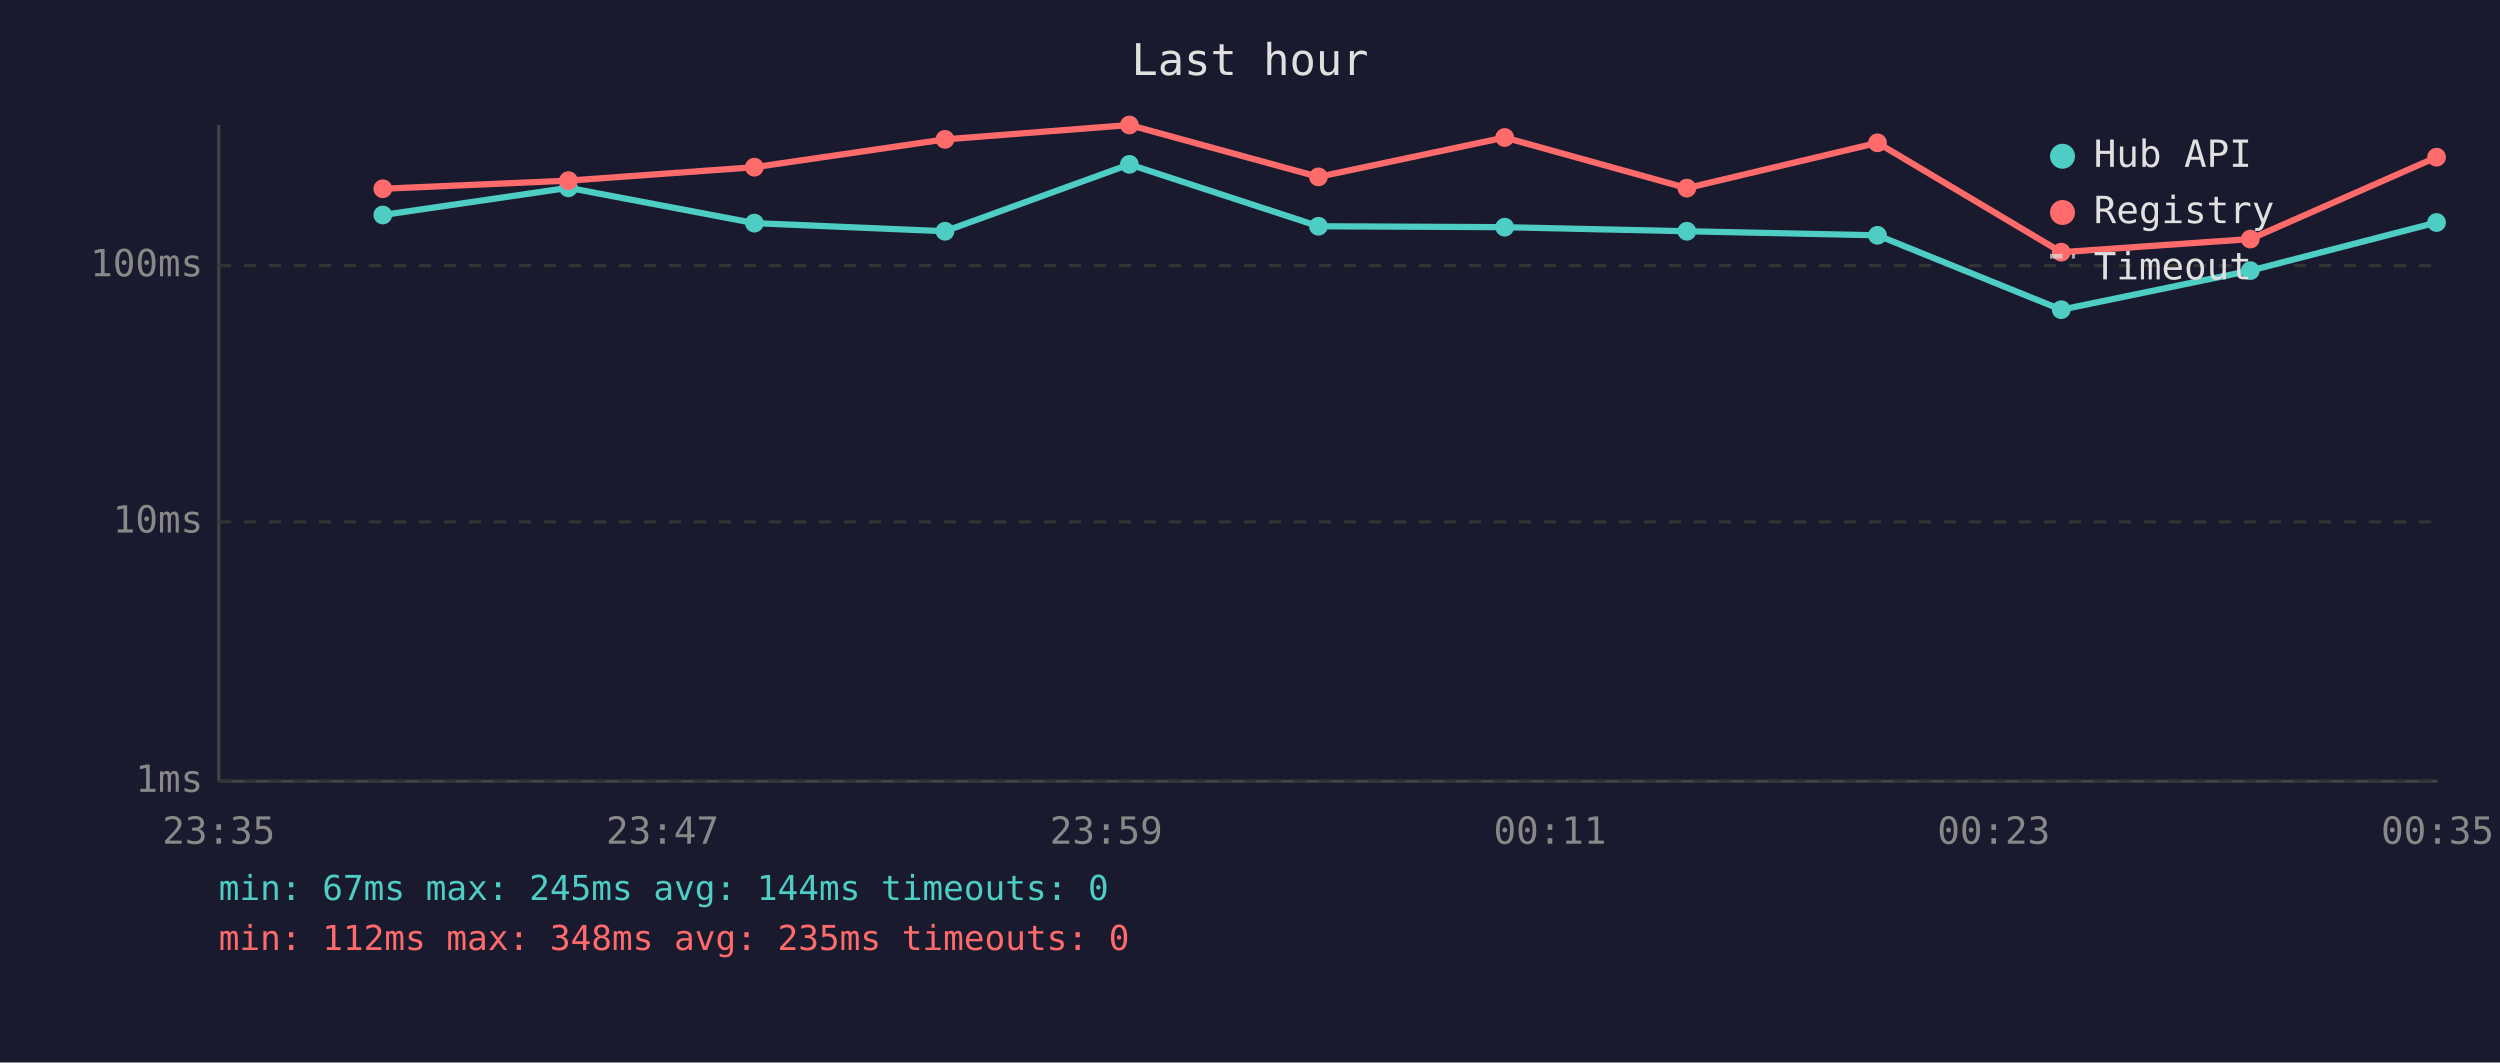
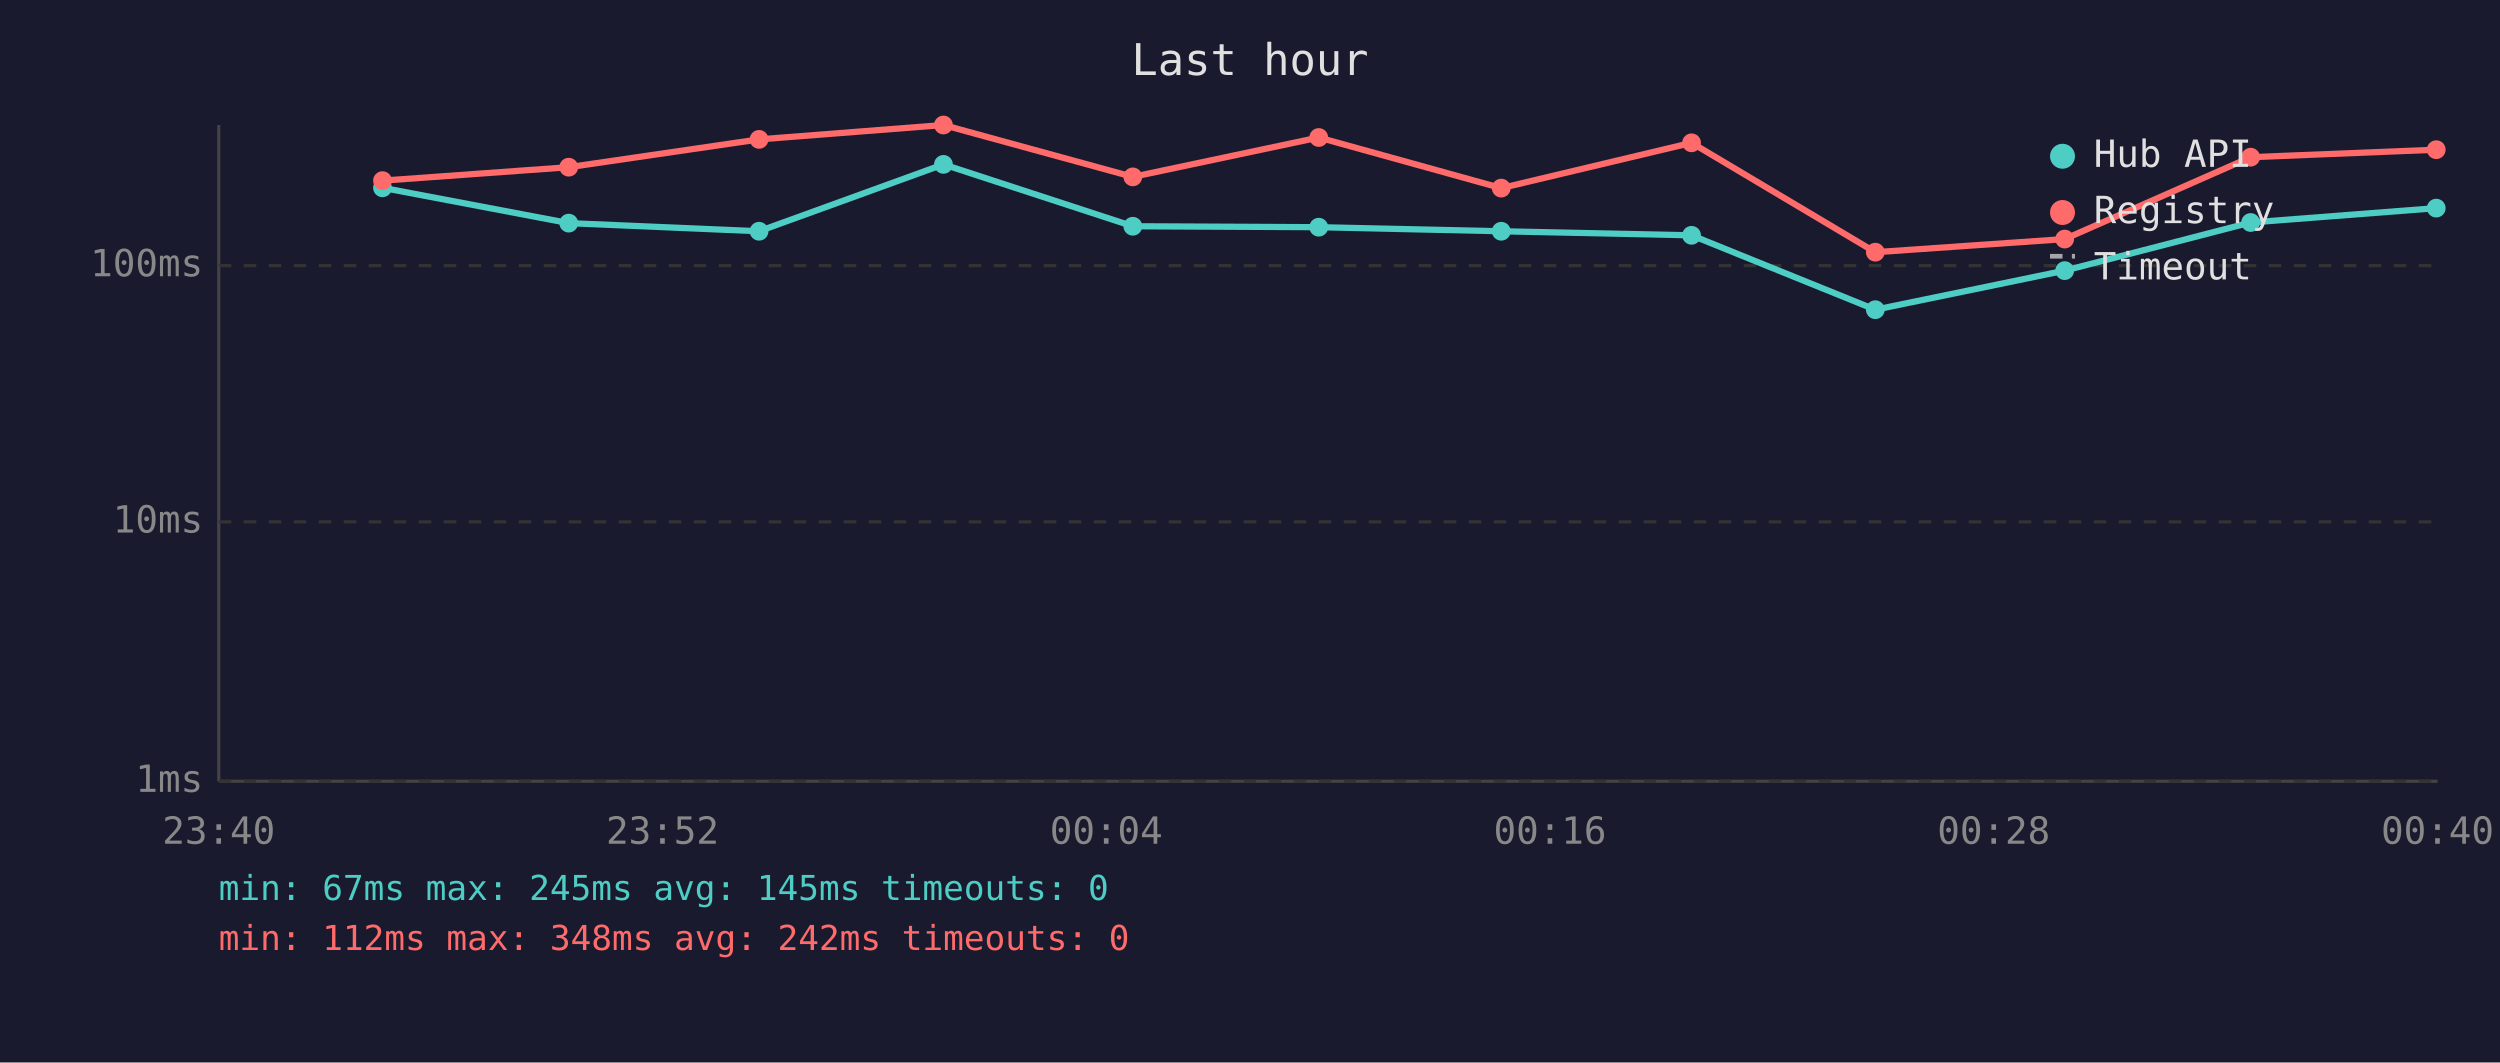
<svg xmlns="http://www.w3.org/2000/svg" viewBox="0 0 800 340" font-family="monospace" font-size="12">
  <rect width="800" height="340" fill="#1a1a2e" />
  <text x="400" y="24" fill="#e0e0e0" font-size="14" text-anchor="middle">Last hour</text>
  <line x1="70" y1="40" x2="70" y2="250" stroke="#444" stroke-width="1" />
  <line x1="70" y1="250" x2="780" y2="250" stroke="#444" stroke-width="1" />
  <line x1="70" y1="250" x2="780" y2="250" stroke="#333" stroke-width="1" stroke-dasharray="4" />
  <text x="65" y="250" fill="#888" text-anchor="end" dominant-baseline="middle">1ms</text>
  <line x1="70" y1="167" x2="780" y2="167" stroke="#333" stroke-width="1" stroke-dasharray="4" />
  <text x="65" y="167" fill="#888" text-anchor="end" dominant-baseline="middle">10ms</text>
  <line x1="70" y1="85" x2="780" y2="85" stroke="#333" stroke-width="1" stroke-dasharray="4" />
  <text x="65" y="85" fill="#888" text-anchor="end" dominant-baseline="middle">100ms</text>
-   <text x="70" y="270" fill="#888" text-anchor="middle">23:35</text>
-   <text x="212" y="270" fill="#888" text-anchor="middle">23:47</text>
-   <text x="354" y="270" fill="#888" text-anchor="middle">23:59</text>
-   <text x="496" y="270" fill="#888" text-anchor="middle">00:11</text>
-   <text x="638" y="270" fill="#888" text-anchor="middle">00:23</text>
-   <text x="780" y="270" fill="#888" text-anchor="middle">00:35</text>
-   <polyline points="122.5,68.8 181.9,60.1 241.4,71.4 302.4,74.0 361.4,52.6 421.9,72.4 481.5,72.7 539.8,74.0 600.8,75.3 659.6,99.1 720.1,86.6 779.7,71.2" fill="none" stroke="#4ecdc4" stroke-width="2" opacity="1" />
-   <circle cx="122.5" cy="68.8" r="3" fill="#4ecdc4" />
-   <circle cx="181.9" cy="60.1" r="3" fill="#4ecdc4" />
-   <circle cx="241.4" cy="71.4" r="3" fill="#4ecdc4" />
-   <circle cx="302.4" cy="74.0" r="3" fill="#4ecdc4" />
-   <circle cx="361.4" cy="52.6" r="3" fill="#4ecdc4" />
-   <circle cx="421.9" cy="72.4" r="3" fill="#4ecdc4" />
-   <circle cx="481.5" cy="72.7" r="3" fill="#4ecdc4" />
-   <circle cx="539.8" cy="74.0" r="3" fill="#4ecdc4" />
-   <circle cx="600.8" cy="75.3" r="3" fill="#4ecdc4" />
-   <circle cx="659.6" cy="99.1" r="3" fill="#4ecdc4" />
-   <circle cx="720.1" cy="86.6" r="3" fill="#4ecdc4" />
-   <circle cx="779.7" cy="71.2" r="3" fill="#4ecdc4" />
-   <polyline points="122.5,60.4 181.9,57.8 241.4,53.5 302.4,44.6 361.4,40.0 421.9,56.6 481.5,44.0 539.8,60.2 600.8,45.7 659.6,80.7 720.1,76.5 779.7,50.3" fill="none" stroke="#ff6b6b" stroke-width="2" opacity="1" />
-   <circle cx="122.5" cy="60.4" r="3" fill="#ff6b6b" />
-   <circle cx="181.9" cy="57.8" r="3" fill="#ff6b6b" />
-   <circle cx="241.4" cy="53.5" r="3" fill="#ff6b6b" />
-   <circle cx="302.4" cy="44.6" r="3" fill="#ff6b6b" />
-   <circle cx="361.4" cy="40.0" r="3" fill="#ff6b6b" />
-   <circle cx="421.9" cy="56.6" r="3" fill="#ff6b6b" />
-   <circle cx="481.5" cy="44.0" r="3" fill="#ff6b6b" />
-   <circle cx="539.8" cy="60.2" r="3" fill="#ff6b6b" />
-   <circle cx="600.8" cy="45.7" r="3" fill="#ff6b6b" />
-   <circle cx="659.6" cy="80.7" r="3" fill="#ff6b6b" />
-   <circle cx="720.1" cy="76.5" r="3" fill="#ff6b6b" />
-   <circle cx="779.7" cy="50.3" r="3" fill="#ff6b6b" />
+   <text x="70" y="270" fill="#888" text-anchor="middle">23:40</text>
+   <text x="212" y="270" fill="#888" text-anchor="middle">23:52</text>
+   <text x="354" y="270" fill="#888" text-anchor="middle">00:04</text>
+   <text x="496" y="270" fill="#888" text-anchor="middle">00:16</text>
+   <text x="638" y="270" fill="#888" text-anchor="middle">00:28</text>
+   <text x="780" y="270" fill="#888" text-anchor="middle">00:40</text>
+   <polyline points="122.4,60.1 182.0,71.4 242.9,74.0 301.9,52.6 362.5,72.4 422.0,72.7 480.4,74.0 541.3,75.3 600.1,99.1 660.7,86.6 720.2,71.2 779.6,66.6" fill="none" stroke="#4ecdc4" stroke-width="2" opacity="1" />
+   <circle cx="122.4" cy="60.1" r="3" fill="#4ecdc4" />
+   <circle cx="182.0" cy="71.4" r="3" fill="#4ecdc4" />
+   <circle cx="242.9" cy="74.0" r="3" fill="#4ecdc4" />
+   <circle cx="301.9" cy="52.6" r="3" fill="#4ecdc4" />
+   <circle cx="362.5" cy="72.4" r="3" fill="#4ecdc4" />
+   <circle cx="422.0" cy="72.7" r="3" fill="#4ecdc4" />
+   <circle cx="480.4" cy="74.0" r="3" fill="#4ecdc4" />
+   <circle cx="541.3" cy="75.3" r="3" fill="#4ecdc4" />
+   <circle cx="600.1" cy="99.1" r="3" fill="#4ecdc4" />
+   <circle cx="660.7" cy="86.6" r="3" fill="#4ecdc4" />
+   <circle cx="720.2" cy="71.2" r="3" fill="#4ecdc4" />
+   <circle cx="779.6" cy="66.6" r="3" fill="#4ecdc4" />
+   <polyline points="122.4,57.8 182.0,53.5 242.9,44.6 301.9,40.0 362.5,56.6 422.0,44.0 480.4,60.2 541.3,45.7 600.1,80.7 660.7,76.5 720.2,50.3 779.6,47.9" fill="none" stroke="#ff6b6b" stroke-width="2" opacity="1" />
+   <circle cx="122.4" cy="57.8" r="3" fill="#ff6b6b" />
+   <circle cx="182.0" cy="53.5" r="3" fill="#ff6b6b" />
+   <circle cx="242.9" cy="44.6" r="3" fill="#ff6b6b" />
+   <circle cx="301.9" cy="40.0" r="3" fill="#ff6b6b" />
+   <circle cx="362.5" cy="56.6" r="3" fill="#ff6b6b" />
+   <circle cx="422.0" cy="44.0" r="3" fill="#ff6b6b" />
+   <circle cx="480.4" cy="60.2" r="3" fill="#ff6b6b" />
+   <circle cx="541.3" cy="45.7" r="3" fill="#ff6b6b" />
+   <circle cx="600.1" cy="80.7" r="3" fill="#ff6b6b" />
+   <circle cx="660.7" cy="76.5" r="3" fill="#ff6b6b" />
+   <circle cx="720.2" cy="50.3" r="3" fill="#ff6b6b" />
+   <circle cx="779.6" cy="47.9" r="3" fill="#ff6b6b" />
  <circle cx="660" cy="50" r="4" fill="#4ecdc4" />
  <text x="670" y="50" fill="#e0e0e0" dominant-baseline="middle">Hub API</text>
  <circle cx="660" cy="68" r="4" fill="#ff6b6b" />
  <text x="670" y="68" fill="#e0e0e0" dominant-baseline="middle">Registry</text>
  <line x1="656" y1="82" x2="664" y2="82" stroke="#e0e0e0" stroke-width="1.5" stroke-dasharray="4,3" opacity="0.7" />
  <text x="670" y="86" fill="#e0e0e0" dominant-baseline="middle">Timeout</text>
-   <text x="70" y="288" fill="#4ecdc4" font-size="11">min: 67ms  max: 245ms  avg: 144ms  timeouts: 0</text>
-   <text x="70" y="304" fill="#ff6b6b" font-size="11">min: 112ms  max: 348ms  avg: 235ms  timeouts: 0</text>
+   <text x="70" y="288" fill="#4ecdc4" font-size="11">min: 67ms  max: 245ms  avg: 145ms  timeouts: 0</text>
+   <text x="70" y="304" fill="#ff6b6b" font-size="11">min: 112ms  max: 348ms  avg: 242ms  timeouts: 0</text>
</svg>
